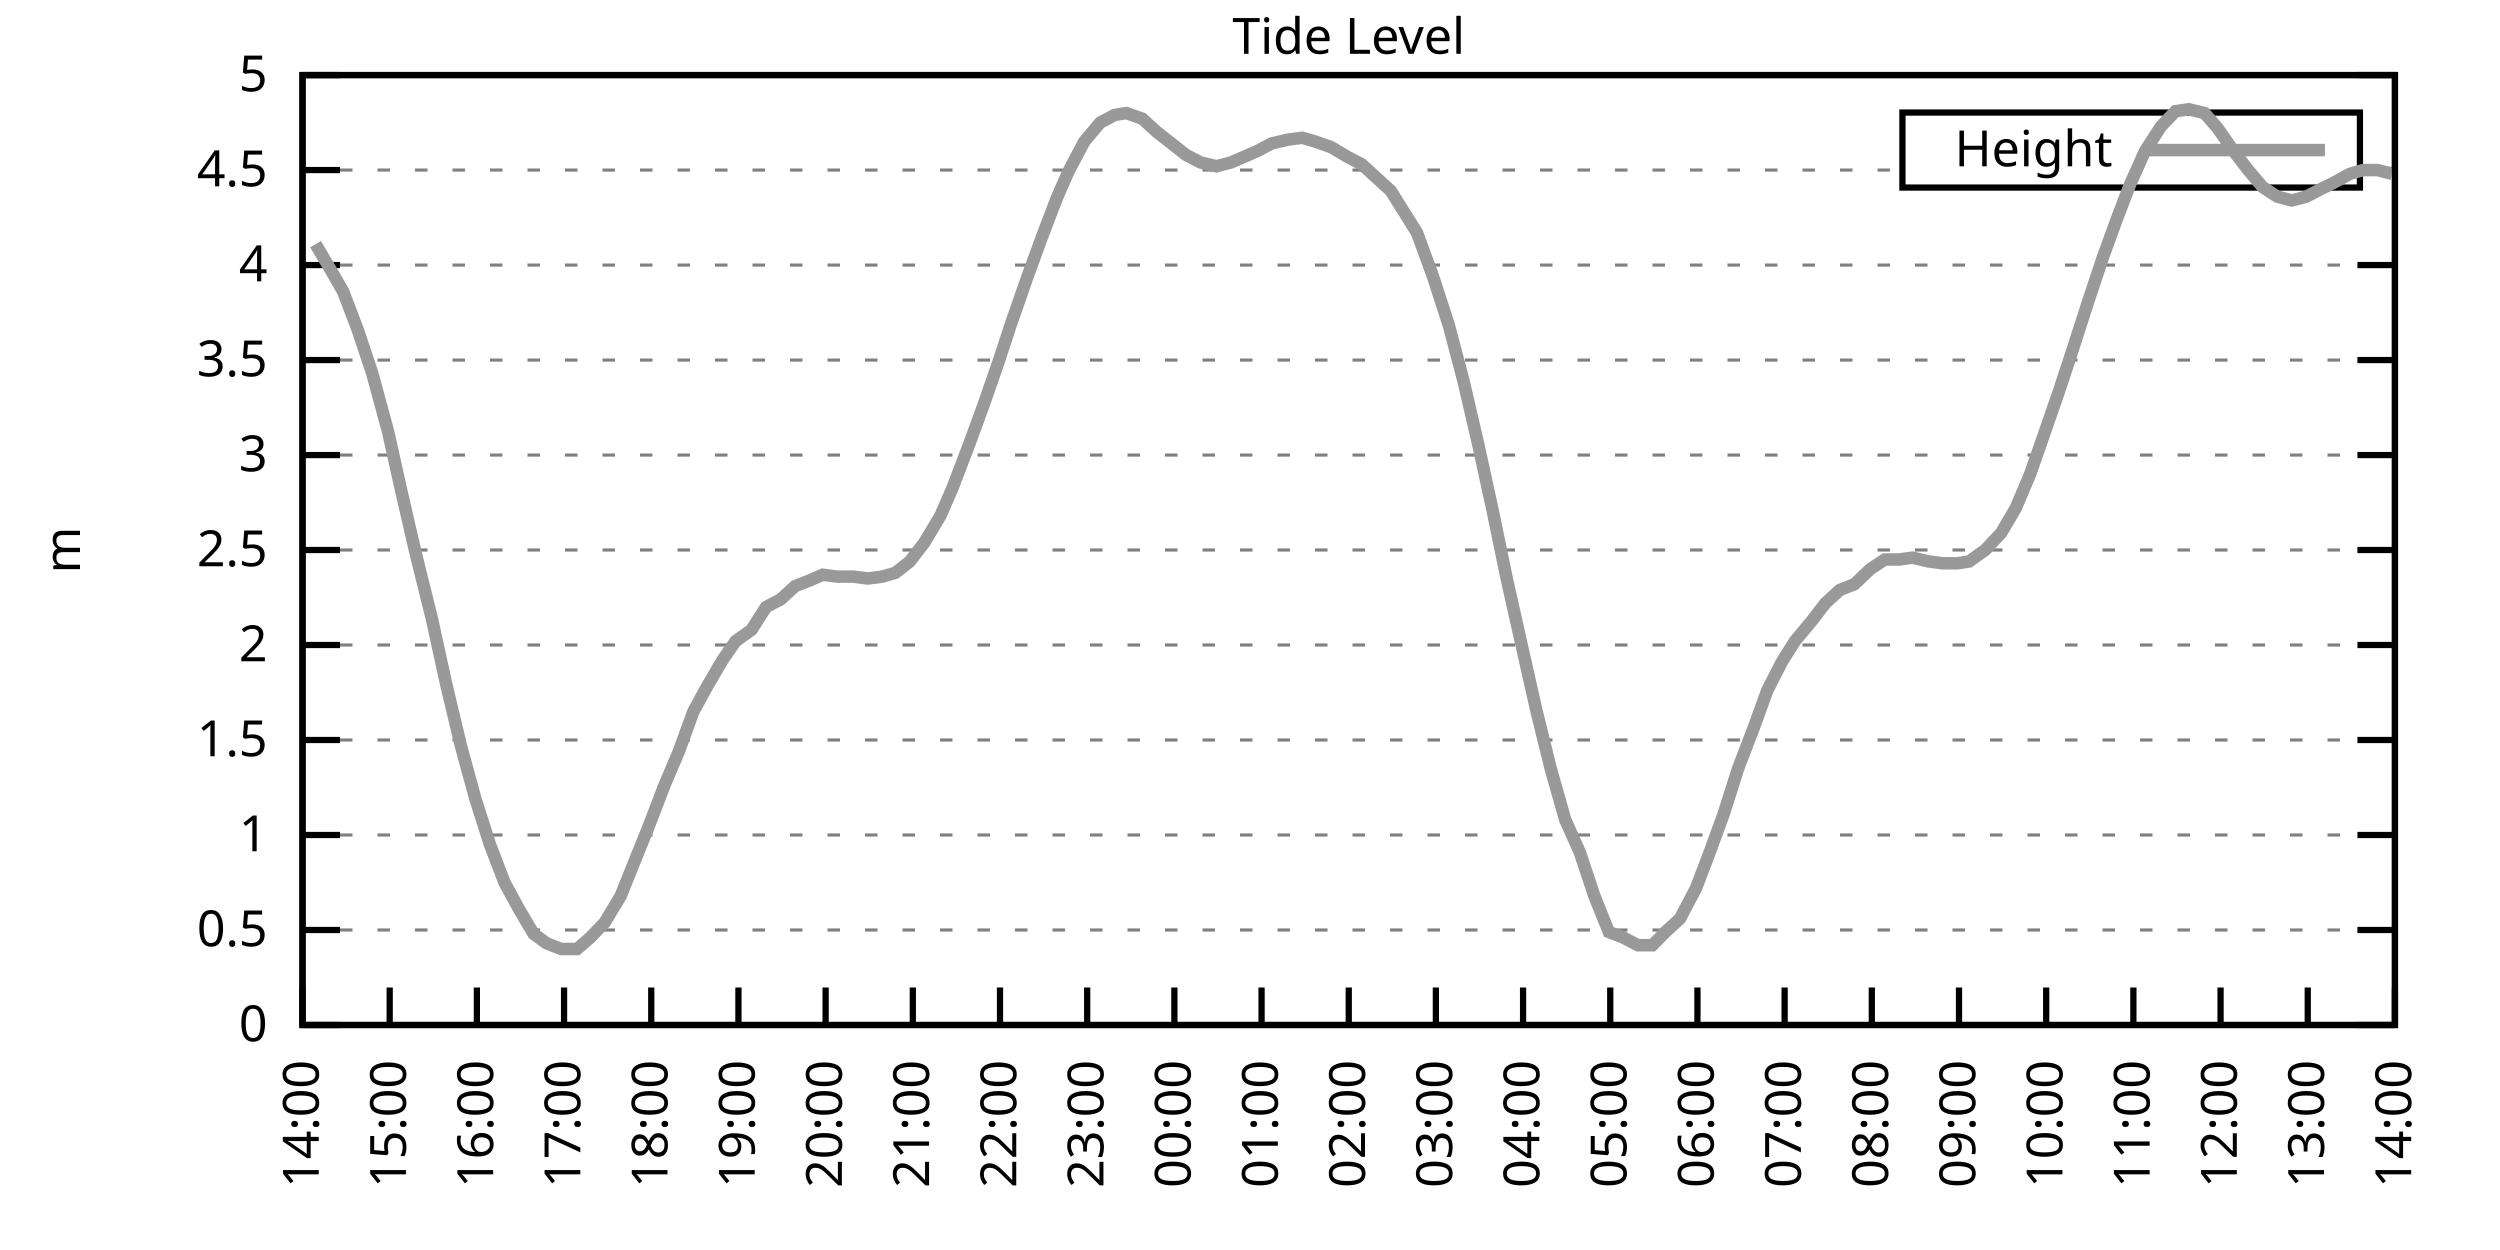
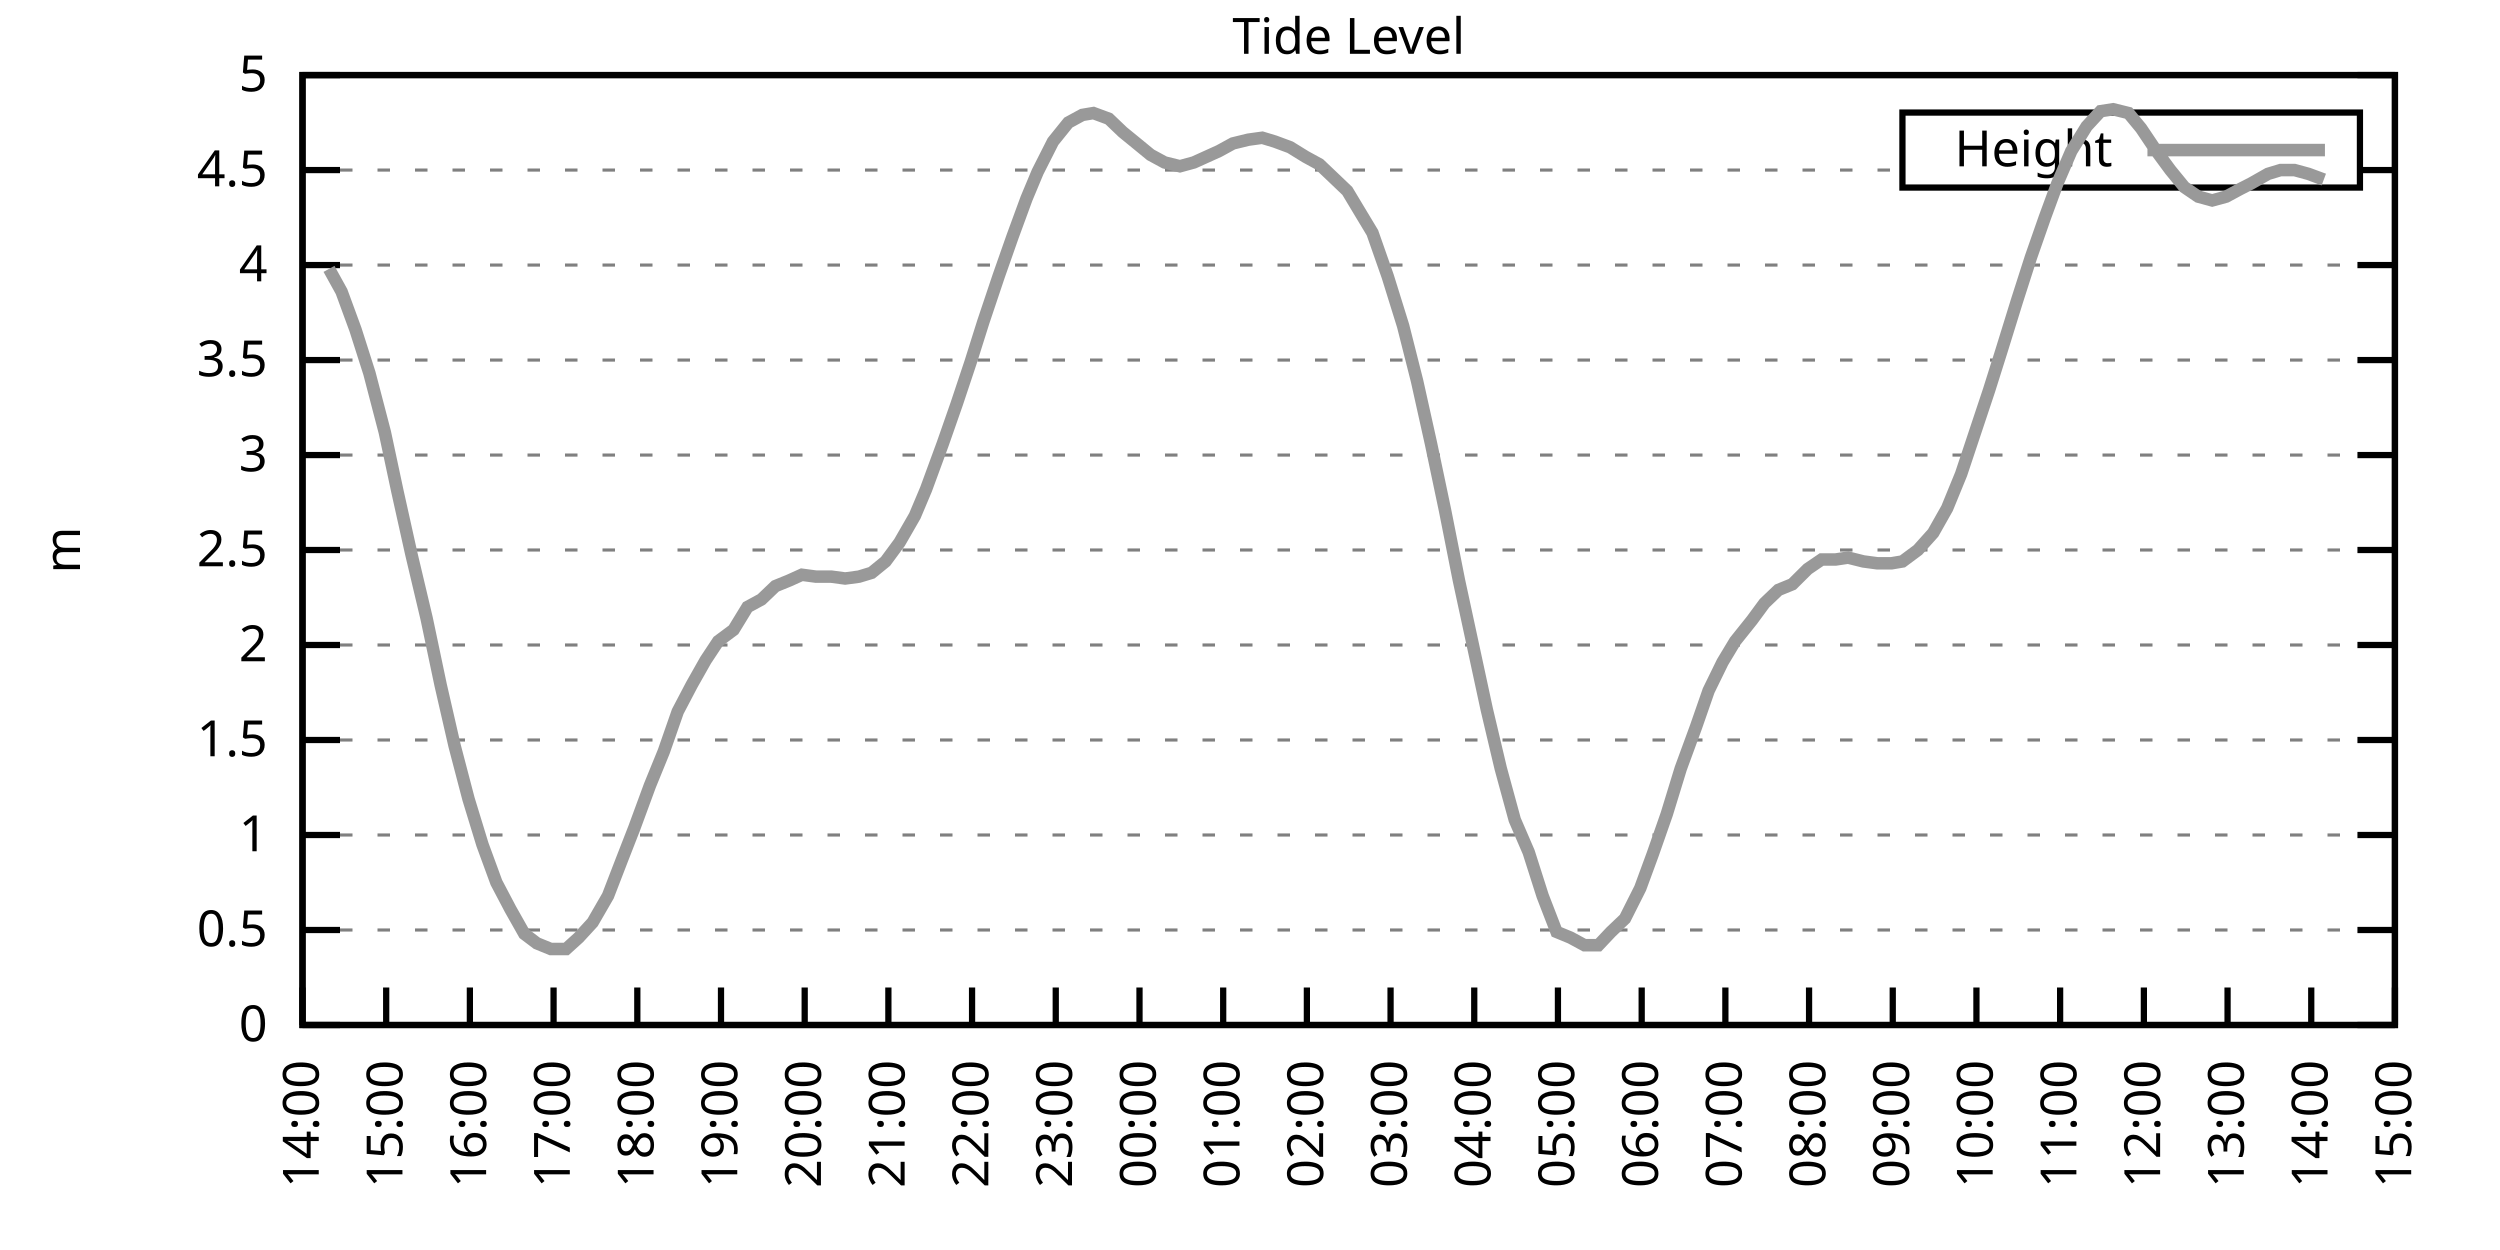
<svg xmlns="http://www.w3.org/2000/svg" xmlns:xlink="http://www.w3.org/1999/xlink" width="400" height="200" viewBox="0 0 400 200">
  <g id="gnuplot_canvas">
    <rect x="0" y="0" width="400" height="200" fill="none" />
    <defs>
      <circle id="gpDot" r="0.5" stroke-width="0.5" stroke="currentColor" />
      <path id="gpPt0" stroke-width="0.333" stroke="currentColor" d="M-1,0 h2 M0,-1 v2" />
      <path id="gpPt1" stroke-width="0.333" stroke="currentColor" d="M-1,-1 L1,1 M1,-1 L-1,1" />
      <path id="gpPt2" stroke-width="0.333" stroke="currentColor" d="M-1,0 L1,0 M0,-1 L0,1 M-1,-1 L1,1 M-1,1 L1,-1" />
      <rect id="gpPt3" stroke-width="0.333" stroke="currentColor" x="-1" y="-1" width="2" height="2" />
      <rect id="gpPt4" stroke-width="0.333" stroke="currentColor" fill="currentColor" x="-1" y="-1" width="2" height="2" />
      <circle id="gpPt5" stroke-width="0.333" stroke="currentColor" cx="0" cy="0" r="1" />
      <use xlink:href="#gpPt5" id="gpPt6" fill="currentColor" stroke="none" />
      <path id="gpPt7" stroke-width="0.333" stroke="currentColor" d="M0,-1.33 L-1.33,0.67 L1.33,0.67 z" />
      <use xlink:href="#gpPt7" id="gpPt8" fill="currentColor" stroke="none" />
      <use xlink:href="#gpPt7" id="gpPt9" stroke="currentColor" transform="rotate(180)" />
      <use xlink:href="#gpPt9" id="gpPt10" fill="currentColor" stroke="none" />
      <use xlink:href="#gpPt3" id="gpPt11" stroke="currentColor" transform="rotate(45)" />
      <use xlink:href="#gpPt11" id="gpPt12" fill="currentColor" stroke="none" />
      <path id="gpPt13" stroke-width="0.333" stroke="currentColor" d="M0,1.330 L1.265,0.411 L0.782,-1.067 L-0.782,-1.076 L-1.265,0.411 z" />
      <use xlink:href="#gpPt13" id="gpPt14" fill="currentColor" stroke="none" />
      <filter id="textbox" filterUnits="objectBoundingBox" x="0" y="0" height="1" width="1">
        <feFlood flood-color="white" flood-opacity="1" result="bgnd" />
        <feComposite in="SourceGraphic" in2="bgnd" operator="atop" />
      </filter>
      <filter id="greybox" filterUnits="objectBoundingBox" x="0" y="0" height="1" width="1">
        <feFlood flood-color="lightgrey" flood-opacity="1" result="grey" />
        <feComposite in="SourceGraphic" in2="grey" operator="atop" />
      </filter>
    </defs>
    <g fill="none" color="white" stroke="currentColor" stroke-width="1.00" stroke-linecap="butt" stroke-linejoin="miter">
</g>
    <g fill="none" color="black" stroke="currentColor" stroke-width="1.00" stroke-linecap="butt" stroke-linejoin="miter">
      <g stroke="none" shape-rendering="crispEdges">
        <polygon fill="rgb(255, 255, 255)" points="48.40,164.00 383.18,164.00 383.18,12.02 48.40,12.02 " />
      </g>
    </g>
    <g fill="none" color="black" stroke="currentColor" stroke-width="1.00" stroke-linecap="butt" stroke-linejoin="miter">
</g>
    <g fill="none" color="black" stroke="black" stroke-width="0.50" stroke-linecap="butt" stroke-linejoin="miter">
</g>
    <g fill="none" color="gray" stroke="currentColor" stroke-width="0.50" stroke-linecap="butt" stroke-linejoin="miter">
      <path stroke="gray" stroke-dasharray="2,4" class="gridline" d="M48.40,164.00 L383.19,164.00  " />
    </g>
    <g fill="none" color="gray" stroke="gray" stroke-width="1.00" stroke-linecap="butt" stroke-linejoin="miter">
</g>
    <g fill="none" color="black" stroke="currentColor" stroke-width="1.00" stroke-linecap="butt" stroke-linejoin="miter">
      <path stroke="black" d="M48.40,164.00 L54.40,164.00 M383.19,164.00 L377.19,164.00  " />
      <g transform="translate(42.80,166.60)" stroke="none" fill="black" font-family="Sans" font-size="8.00" text-anchor="end">
        <text>
          <tspan font-family="Sans"> 0</tspan>
        </text>
      </g>
    </g>
    <g fill="none" color="black" stroke="currentColor" stroke-width="1.00" stroke-linecap="butt" stroke-linejoin="miter">
</g>
    <g fill="none" color="black" stroke="black" stroke-width="0.50" stroke-linecap="butt" stroke-linejoin="miter">
</g>
    <g fill="none" color="gray" stroke="currentColor" stroke-width="0.50" stroke-linecap="butt" stroke-linejoin="miter">
      <path stroke="gray" stroke-dasharray="2,4" class="gridline" d="M48.40,148.80 L383.19,148.80  " />
    </g>
    <g fill="none" color="gray" stroke="gray" stroke-width="1.00" stroke-linecap="butt" stroke-linejoin="miter">
</g>
    <g fill="none" color="black" stroke="currentColor" stroke-width="1.00" stroke-linecap="butt" stroke-linejoin="miter">
      <path stroke="black" d="M48.40,148.80 L54.40,148.80 M383.19,148.80 L377.19,148.80  " />
      <g transform="translate(42.80,151.40)" stroke="none" fill="black" font-family="Sans" font-size="8.00" text-anchor="end">
        <text>
          <tspan font-family="Sans"> 0.5</tspan>
        </text>
      </g>
    </g>
    <g fill="none" color="black" stroke="currentColor" stroke-width="1.00" stroke-linecap="butt" stroke-linejoin="miter">
</g>
    <g fill="none" color="black" stroke="black" stroke-width="0.50" stroke-linecap="butt" stroke-linejoin="miter">
</g>
    <g fill="none" color="gray" stroke="currentColor" stroke-width="0.50" stroke-linecap="butt" stroke-linejoin="miter">
      <path stroke="gray" stroke-dasharray="2,4" class="gridline" d="M48.40,133.60 L383.19,133.60  " />
    </g>
    <g fill="none" color="gray" stroke="gray" stroke-width="1.00" stroke-linecap="butt" stroke-linejoin="miter">
</g>
    <g fill="none" color="black" stroke="currentColor" stroke-width="1.00" stroke-linecap="butt" stroke-linejoin="miter">
      <path stroke="black" d="M48.40,133.60 L54.40,133.60 M383.19,133.60 L377.19,133.60  " />
      <g transform="translate(42.80,136.20)" stroke="none" fill="black" font-family="Sans" font-size="8.00" text-anchor="end">
        <text>
          <tspan font-family="Sans"> 1</tspan>
        </text>
      </g>
    </g>
    <g fill="none" color="black" stroke="currentColor" stroke-width="1.00" stroke-linecap="butt" stroke-linejoin="miter">
</g>
    <g fill="none" color="black" stroke="black" stroke-width="0.50" stroke-linecap="butt" stroke-linejoin="miter">
</g>
    <g fill="none" color="gray" stroke="currentColor" stroke-width="0.50" stroke-linecap="butt" stroke-linejoin="miter">
      <path stroke="gray" stroke-dasharray="2,4" class="gridline" d="M48.40,118.40 L383.19,118.40  " />
    </g>
    <g fill="none" color="gray" stroke="gray" stroke-width="1.00" stroke-linecap="butt" stroke-linejoin="miter">
</g>
    <g fill="none" color="black" stroke="currentColor" stroke-width="1.00" stroke-linecap="butt" stroke-linejoin="miter">
      <path stroke="black" d="M48.40,118.40 L54.40,118.40 M383.19,118.40 L377.19,118.40  " />
      <g transform="translate(42.80,121.00)" stroke="none" fill="black" font-family="Sans" font-size="8.00" text-anchor="end">
        <text>
          <tspan font-family="Sans"> 1.5</tspan>
        </text>
      </g>
    </g>
    <g fill="none" color="black" stroke="currentColor" stroke-width="1.00" stroke-linecap="butt" stroke-linejoin="miter">
</g>
    <g fill="none" color="black" stroke="black" stroke-width="0.50" stroke-linecap="butt" stroke-linejoin="miter">
</g>
    <g fill="none" color="gray" stroke="currentColor" stroke-width="0.50" stroke-linecap="butt" stroke-linejoin="miter">
      <path stroke="gray" stroke-dasharray="2,4" class="gridline" d="M48.40,103.20 L383.19,103.20  " />
    </g>
    <g fill="none" color="gray" stroke="gray" stroke-width="1.00" stroke-linecap="butt" stroke-linejoin="miter">
</g>
    <g fill="none" color="black" stroke="currentColor" stroke-width="1.00" stroke-linecap="butt" stroke-linejoin="miter">
      <path stroke="black" d="M48.40,103.20 L54.40,103.20 M383.19,103.20 L377.19,103.20  " />
      <g transform="translate(42.80,105.80)" stroke="none" fill="black" font-family="Sans" font-size="8.00" text-anchor="end">
        <text>
          <tspan font-family="Sans"> 2</tspan>
        </text>
      </g>
    </g>
    <g fill="none" color="black" stroke="currentColor" stroke-width="1.00" stroke-linecap="butt" stroke-linejoin="miter">
</g>
    <g fill="none" color="black" stroke="black" stroke-width="0.50" stroke-linecap="butt" stroke-linejoin="miter">
</g>
    <g fill="none" color="gray" stroke="currentColor" stroke-width="0.50" stroke-linecap="butt" stroke-linejoin="miter">
      <path stroke="gray" stroke-dasharray="2,4" class="gridline" d="M48.40,88.00 L383.19,88.00  " />
    </g>
    <g fill="none" color="gray" stroke="gray" stroke-width="1.00" stroke-linecap="butt" stroke-linejoin="miter">
</g>
    <g fill="none" color="black" stroke="currentColor" stroke-width="1.00" stroke-linecap="butt" stroke-linejoin="miter">
      <path stroke="black" d="M48.40,88.00 L54.40,88.00 M383.19,88.00 L377.19,88.00  " />
      <g transform="translate(42.80,90.60)" stroke="none" fill="black" font-family="Sans" font-size="8.00" text-anchor="end">
        <text>
          <tspan font-family="Sans"> 2.5</tspan>
        </text>
      </g>
    </g>
    <g fill="none" color="black" stroke="currentColor" stroke-width="1.00" stroke-linecap="butt" stroke-linejoin="miter">
</g>
    <g fill="none" color="black" stroke="black" stroke-width="0.50" stroke-linecap="butt" stroke-linejoin="miter">
</g>
    <g fill="none" color="gray" stroke="currentColor" stroke-width="0.50" stroke-linecap="butt" stroke-linejoin="miter">
      <path stroke="gray" stroke-dasharray="2,4" class="gridline" d="M48.40,72.81 L383.19,72.81  " />
    </g>
    <g fill="none" color="gray" stroke="gray" stroke-width="1.00" stroke-linecap="butt" stroke-linejoin="miter">
</g>
    <g fill="none" color="black" stroke="currentColor" stroke-width="1.00" stroke-linecap="butt" stroke-linejoin="miter">
      <path stroke="black" d="M48.40,72.81 L54.40,72.81 M383.19,72.81 L377.19,72.81  " />
      <g transform="translate(42.80,75.41)" stroke="none" fill="black" font-family="Sans" font-size="8.00" text-anchor="end">
        <text>
          <tspan font-family="Sans"> 3</tspan>
        </text>
      </g>
    </g>
    <g fill="none" color="black" stroke="currentColor" stroke-width="1.00" stroke-linecap="butt" stroke-linejoin="miter">
</g>
    <g fill="none" color="black" stroke="black" stroke-width="0.50" stroke-linecap="butt" stroke-linejoin="miter">
</g>
    <g fill="none" color="gray" stroke="currentColor" stroke-width="0.50" stroke-linecap="butt" stroke-linejoin="miter">
      <path stroke="gray" stroke-dasharray="2,4" class="gridline" d="M48.40,57.61 L383.19,57.61  " />
    </g>
    <g fill="none" color="gray" stroke="gray" stroke-width="1.00" stroke-linecap="butt" stroke-linejoin="miter">
</g>
    <g fill="none" color="black" stroke="currentColor" stroke-width="1.00" stroke-linecap="butt" stroke-linejoin="miter">
      <path stroke="black" d="M48.40,57.61 L54.40,57.61 M383.19,57.61 L377.19,57.61  " />
      <g transform="translate(42.80,60.21)" stroke="none" fill="black" font-family="Sans" font-size="8.00" text-anchor="end">
        <text>
          <tspan font-family="Sans"> 3.5</tspan>
        </text>
      </g>
    </g>
    <g fill="none" color="black" stroke="currentColor" stroke-width="1.00" stroke-linecap="butt" stroke-linejoin="miter">
</g>
    <g fill="none" color="black" stroke="black" stroke-width="0.50" stroke-linecap="butt" stroke-linejoin="miter">
</g>
    <g fill="none" color="gray" stroke="currentColor" stroke-width="0.50" stroke-linecap="butt" stroke-linejoin="miter">
      <path stroke="gray" stroke-dasharray="2,4" class="gridline" d="M48.40,42.41 L383.19,42.41  " />
    </g>
    <g fill="none" color="gray" stroke="gray" stroke-width="1.00" stroke-linecap="butt" stroke-linejoin="miter">
</g>
    <g fill="none" color="black" stroke="currentColor" stroke-width="1.00" stroke-linecap="butt" stroke-linejoin="miter">
      <path stroke="black" d="M48.40,42.41 L54.40,42.41 M383.19,42.41 L377.19,42.41  " />
      <g transform="translate(42.80,45.01)" stroke="none" fill="black" font-family="Sans" font-size="8.00" text-anchor="end">
        <text>
          <tspan font-family="Sans"> 4</tspan>
        </text>
      </g>
    </g>
    <g fill="none" color="black" stroke="currentColor" stroke-width="1.00" stroke-linecap="butt" stroke-linejoin="miter">
</g>
    <g fill="none" color="black" stroke="black" stroke-width="0.50" stroke-linecap="butt" stroke-linejoin="miter">
</g>
    <g fill="none" color="gray" stroke="currentColor" stroke-width="0.50" stroke-linecap="butt" stroke-linejoin="miter">
      <path stroke="gray" stroke-dasharray="2,4" class="gridline" d="M48.40,27.21 L304.39,27.21 M377.59,27.21 L383.19,27.21  " />
    </g>
    <g fill="none" color="gray" stroke="gray" stroke-width="1.00" stroke-linecap="butt" stroke-linejoin="miter">
</g>
    <g fill="none" color="black" stroke="currentColor" stroke-width="1.00" stroke-linecap="butt" stroke-linejoin="miter">
      <path stroke="black" d="M48.40,27.21 L54.40,27.21 M383.19,27.21 L377.19,27.21  " />
      <g transform="translate(42.80,29.81)" stroke="none" fill="black" font-family="Sans" font-size="8.00" text-anchor="end">
        <text>
          <tspan font-family="Sans"> 4.5</tspan>
        </text>
      </g>
    </g>
    <g fill="none" color="black" stroke="currentColor" stroke-width="1.00" stroke-linecap="butt" stroke-linejoin="miter">
</g>
    <g fill="none" color="black" stroke="black" stroke-width="0.50" stroke-linecap="butt" stroke-linejoin="miter">
</g>
    <g fill="none" color="gray" stroke="currentColor" stroke-width="0.50" stroke-linecap="butt" stroke-linejoin="miter">
      <path stroke="gray" stroke-dasharray="2,4" class="gridline" d="M48.40,12.01 L383.19,12.01  " />
    </g>
    <g fill="none" color="gray" stroke="gray" stroke-width="1.00" stroke-linecap="butt" stroke-linejoin="miter">
</g>
    <g fill="none" color="black" stroke="currentColor" stroke-width="1.00" stroke-linecap="butt" stroke-linejoin="miter">
      <path stroke="black" d="M48.40,12.01 L54.40,12.01 M383.19,12.01 L377.19,12.01  " />
      <g transform="translate(42.80,14.61)" stroke="none" fill="black" font-family="Sans" font-size="8.00" text-anchor="end">
        <text>
          <tspan font-family="Sans"> 5</tspan>
        </text>
      </g>
    </g>
    <g fill="none" color="black" stroke="currentColor" stroke-width="1.00" stroke-linecap="butt" stroke-linejoin="miter">
      <path stroke="black" d="M48.40,164.00 L48.40,158.00  " />
      <g transform="translate(51.00,169.60) rotate(270.00)" stroke="none" fill="black" font-family="Sans" font-size="8.00" text-anchor="end">
        <text>
          <tspan font-family="Sans">14:00</tspan>
        </text>
      </g>
    </g>
    <g fill="none" color="black" stroke="currentColor" stroke-width="1.00" stroke-linecap="butt" stroke-linejoin="miter">
-       <path stroke="black" d="M62.35,164.00 L62.35,158.00  " />
-       <g transform="translate(64.95,169.60) rotate(270.00)" stroke="none" fill="black" font-family="Sans" font-size="8.00" text-anchor="end">
+       <path stroke="black" d="M61.79,164.00 L61.79,158.00  " />
+       <g transform="translate(64.39,169.60) rotate(270.00)" stroke="none" fill="black" font-family="Sans" font-size="8.00" text-anchor="end">
        <text>
          <tspan font-family="Sans">15:00</tspan>
        </text>
      </g>
    </g>
    <g fill="none" color="black" stroke="currentColor" stroke-width="1.00" stroke-linecap="butt" stroke-linejoin="miter">
-       <path stroke="black" d="M76.30,164.00 L76.30,158.00  " />
-       <g transform="translate(78.90,169.60) rotate(270.00)" stroke="none" fill="black" font-family="Sans" font-size="8.00" text-anchor="end">
+       <path stroke="black" d="M75.18,164.00 L75.18,158.00  " />
+       <g transform="translate(77.78,169.60) rotate(270.00)" stroke="none" fill="black" font-family="Sans" font-size="8.00" text-anchor="end">
        <text>
          <tspan font-family="Sans">16:00</tspan>
        </text>
      </g>
    </g>
    <g fill="none" color="black" stroke="currentColor" stroke-width="1.00" stroke-linecap="butt" stroke-linejoin="miter">
-       <path stroke="black" d="M90.25,164.00 L90.25,158.00  " />
-       <g transform="translate(92.85,169.60) rotate(270.00)" stroke="none" fill="black" font-family="Sans" font-size="8.00" text-anchor="end">
+       <path stroke="black" d="M88.57,164.00 L88.57,158.00  " />
+       <g transform="translate(91.17,169.60) rotate(270.00)" stroke="none" fill="black" font-family="Sans" font-size="8.00" text-anchor="end">
        <text>
          <tspan font-family="Sans">17:00</tspan>
        </text>
      </g>
    </g>
    <g fill="none" color="black" stroke="currentColor" stroke-width="1.00" stroke-linecap="butt" stroke-linejoin="miter">
-       <path stroke="black" d="M104.20,164.00 L104.20,158.00  " />
-       <g transform="translate(106.80,169.60) rotate(270.00)" stroke="none" fill="black" font-family="Sans" font-size="8.00" text-anchor="end">
+       <path stroke="black" d="M101.97,164.00 L101.97,158.00  " />
+       <g transform="translate(104.57,169.60) rotate(270.00)" stroke="none" fill="black" font-family="Sans" font-size="8.00" text-anchor="end">
        <text>
          <tspan font-family="Sans">18:00</tspan>
        </text>
      </g>
    </g>
    <g fill="none" color="black" stroke="currentColor" stroke-width="1.00" stroke-linecap="butt" stroke-linejoin="miter">
-       <path stroke="black" d="M118.15,164.00 L118.15,158.00  " />
-       <g transform="translate(120.75,169.60) rotate(270.00)" stroke="none" fill="black" font-family="Sans" font-size="8.00" text-anchor="end">
+       <path stroke="black" d="M115.36,164.00 L115.36,158.00  " />
+       <g transform="translate(117.96,169.60) rotate(270.00)" stroke="none" fill="black" font-family="Sans" font-size="8.00" text-anchor="end">
        <text>
          <tspan font-family="Sans">19:00</tspan>
        </text>
      </g>
    </g>
    <g fill="none" color="black" stroke="currentColor" stroke-width="1.00" stroke-linecap="butt" stroke-linejoin="miter">
-       <path stroke="black" d="M132.10,164.00 L132.10,158.00  " />
-       <g transform="translate(134.70,169.60) rotate(270.00)" stroke="none" fill="black" font-family="Sans" font-size="8.00" text-anchor="end">
+       <path stroke="black" d="M128.75,164.00 L128.75,158.00  " />
+       <g transform="translate(131.35,169.60) rotate(270.00)" stroke="none" fill="black" font-family="Sans" font-size="8.00" text-anchor="end">
        <text>
          <tspan font-family="Sans">20:00</tspan>
        </text>
      </g>
    </g>
    <g fill="none" color="black" stroke="currentColor" stroke-width="1.00" stroke-linecap="butt" stroke-linejoin="miter">
-       <path stroke="black" d="M146.05,164.00 L146.05,158.00  " />
-       <g transform="translate(148.65,169.60) rotate(270.00)" stroke="none" fill="black" font-family="Sans" font-size="8.00" text-anchor="end">
+       <path stroke="black" d="M142.14,164.00 L142.14,158.00  " />
+       <g transform="translate(144.74,169.60) rotate(270.00)" stroke="none" fill="black" font-family="Sans" font-size="8.00" text-anchor="end">
        <text>
          <tspan font-family="Sans">21:00</tspan>
        </text>
      </g>
    </g>
    <g fill="none" color="black" stroke="currentColor" stroke-width="1.00" stroke-linecap="butt" stroke-linejoin="miter">
-       <path stroke="black" d="M160.00,164.00 L160.00,158.00  " />
-       <g transform="translate(162.60,169.60) rotate(270.00)" stroke="none" fill="black" font-family="Sans" font-size="8.00" text-anchor="end">
+       <path stroke="black" d="M155.53,164.00 L155.53,158.00  " />
+       <g transform="translate(158.13,169.60) rotate(270.00)" stroke="none" fill="black" font-family="Sans" font-size="8.00" text-anchor="end">
        <text>
          <tspan font-family="Sans">22:00</tspan>
        </text>
      </g>
    </g>
    <g fill="none" color="black" stroke="currentColor" stroke-width="1.00" stroke-linecap="butt" stroke-linejoin="miter">
-       <path stroke="black" d="M173.95,164.00 L173.95,158.00  " />
-       <g transform="translate(176.55,169.60) rotate(270.00)" stroke="none" fill="black" font-family="Sans" font-size="8.00" text-anchor="end">
+       <path stroke="black" d="M168.92,164.00 L168.92,158.00  " />
+       <g transform="translate(171.52,169.60) rotate(270.00)" stroke="none" fill="black" font-family="Sans" font-size="8.00" text-anchor="end">
        <text>
          <tspan font-family="Sans">23:00</tspan>
        </text>
      </g>
    </g>
    <g fill="none" color="black" stroke="currentColor" stroke-width="1.00" stroke-linecap="butt" stroke-linejoin="miter">
-       <path stroke="black" d="M187.90,164.00 L187.90,158.00  " />
-       <g transform="translate(190.50,169.60) rotate(270.00)" stroke="none" fill="black" font-family="Sans" font-size="8.00" text-anchor="end">
+       <path stroke="black" d="M182.32,164.00 L182.32,158.00  " />
+       <g transform="translate(184.92,169.60) rotate(270.00)" stroke="none" fill="black" font-family="Sans" font-size="8.00" text-anchor="end">
        <text>
          <tspan font-family="Sans">00:00</tspan>
        </text>
      </g>
    </g>
    <g fill="none" color="black" stroke="currentColor" stroke-width="1.00" stroke-linecap="butt" stroke-linejoin="miter">
-       <path stroke="black" d="M201.85,164.00 L201.85,158.00  " />
-       <g transform="translate(204.45,169.60) rotate(270.00)" stroke="none" fill="black" font-family="Sans" font-size="8.00" text-anchor="end">
+       <path stroke="black" d="M195.71,164.00 L195.71,158.00  " />
+       <g transform="translate(198.31,169.60) rotate(270.00)" stroke="none" fill="black" font-family="Sans" font-size="8.00" text-anchor="end">
        <text>
          <tspan font-family="Sans">01:00</tspan>
        </text>
      </g>
    </g>
    <g fill="none" color="black" stroke="currentColor" stroke-width="1.00" stroke-linecap="butt" stroke-linejoin="miter">
-       <path stroke="black" d="M215.80,164.00 L215.80,158.00  " />
-       <g transform="translate(218.40,169.60) rotate(270.00)" stroke="none" fill="black" font-family="Sans" font-size="8.00" text-anchor="end">
+       <path stroke="black" d="M209.10,164.00 L209.10,158.00  " />
+       <g transform="translate(211.70,169.60) rotate(270.00)" stroke="none" fill="black" font-family="Sans" font-size="8.00" text-anchor="end">
        <text>
          <tspan font-family="Sans">02:00</tspan>
        </text>
      </g>
    </g>
    <g fill="none" color="black" stroke="currentColor" stroke-width="1.00" stroke-linecap="butt" stroke-linejoin="miter">
-       <path stroke="black" d="M229.74,164.00 L229.74,158.00  " />
-       <g transform="translate(232.34,169.60) rotate(270.00)" stroke="none" fill="black" font-family="Sans" font-size="8.00" text-anchor="end">
+       <path stroke="black" d="M222.49,164.00 L222.49,158.00  " />
+       <g transform="translate(225.09,169.60) rotate(270.00)" stroke="none" fill="black" font-family="Sans" font-size="8.00" text-anchor="end">
        <text>
          <tspan font-family="Sans">03:00</tspan>
        </text>
      </g>
    </g>
    <g fill="none" color="black" stroke="currentColor" stroke-width="1.00" stroke-linecap="butt" stroke-linejoin="miter">
-       <path stroke="black" d="M243.69,164.00 L243.69,158.00  " />
-       <g transform="translate(246.29,169.60) rotate(270.00)" stroke="none" fill="black" font-family="Sans" font-size="8.00" text-anchor="end">
+       <path stroke="black" d="M235.88,164.00 L235.88,158.00  " />
+       <g transform="translate(238.48,169.60) rotate(270.00)" stroke="none" fill="black" font-family="Sans" font-size="8.00" text-anchor="end">
        <text>
          <tspan font-family="Sans">04:00</tspan>
        </text>
      </g>
    </g>
    <g fill="none" color="black" stroke="currentColor" stroke-width="1.00" stroke-linecap="butt" stroke-linejoin="miter">
-       <path stroke="black" d="M257.64,164.00 L257.64,158.00  " />
-       <g transform="translate(260.24,169.60) rotate(270.00)" stroke="none" fill="black" font-family="Sans" font-size="8.00" text-anchor="end">
+       <path stroke="black" d="M249.27,164.00 L249.27,158.00  " />
+       <g transform="translate(251.87,169.60) rotate(270.00)" stroke="none" fill="black" font-family="Sans" font-size="8.00" text-anchor="end">
        <text>
          <tspan font-family="Sans">05:00</tspan>
        </text>
      </g>
    </g>
    <g fill="none" color="black" stroke="currentColor" stroke-width="1.00" stroke-linecap="butt" stroke-linejoin="miter">
-       <path stroke="black" d="M271.59,164.00 L271.59,158.00  " />
-       <g transform="translate(274.19,169.60) rotate(270.00)" stroke="none" fill="black" font-family="Sans" font-size="8.00" text-anchor="end">
+       <path stroke="black" d="M262.67,164.00 L262.67,158.00  " />
+       <g transform="translate(265.27,169.60) rotate(270.00)" stroke="none" fill="black" font-family="Sans" font-size="8.00" text-anchor="end">
        <text>
          <tspan font-family="Sans">06:00</tspan>
        </text>
      </g>
    </g>
    <g fill="none" color="black" stroke="currentColor" stroke-width="1.00" stroke-linecap="butt" stroke-linejoin="miter">
-       <path stroke="black" d="M285.54,164.00 L285.54,158.00  " />
-       <g transform="translate(288.14,169.60) rotate(270.00)" stroke="none" fill="black" font-family="Sans" font-size="8.00" text-anchor="end">
+       <path stroke="black" d="M276.06,164.00 L276.06,158.00  " />
+       <g transform="translate(278.66,169.60) rotate(270.00)" stroke="none" fill="black" font-family="Sans" font-size="8.00" text-anchor="end">
        <text>
          <tspan font-family="Sans">07:00</tspan>
        </text>
      </g>
    </g>
    <g fill="none" color="black" stroke="currentColor" stroke-width="1.00" stroke-linecap="butt" stroke-linejoin="miter">
-       <path stroke="black" d="M299.49,164.00 L299.49,158.00  " />
-       <g transform="translate(302.09,169.60) rotate(270.00)" stroke="none" fill="black" font-family="Sans" font-size="8.00" text-anchor="end">
+       <path stroke="black" d="M289.45,164.00 L289.45,158.00  " />
+       <g transform="translate(292.05,169.60) rotate(270.00)" stroke="none" fill="black" font-family="Sans" font-size="8.00" text-anchor="end">
        <text>
          <tspan font-family="Sans">08:00</tspan>
        </text>
      </g>
    </g>
    <g fill="none" color="black" stroke="currentColor" stroke-width="1.00" stroke-linecap="butt" stroke-linejoin="miter">
-       <path stroke="black" d="M313.44,164.00 L313.44,158.00  " />
-       <g transform="translate(316.04,169.60) rotate(270.00)" stroke="none" fill="black" font-family="Sans" font-size="8.00" text-anchor="end">
+       <path stroke="black" d="M302.84,164.00 L302.84,158.00  " />
+       <g transform="translate(305.44,169.60) rotate(270.00)" stroke="none" fill="black" font-family="Sans" font-size="8.00" text-anchor="end">
        <text>
          <tspan font-family="Sans">09:00</tspan>
        </text>
      </g>
    </g>
    <g fill="none" color="black" stroke="currentColor" stroke-width="1.00" stroke-linecap="butt" stroke-linejoin="miter">
-       <path stroke="black" d="M327.39,164.00 L327.39,158.00  " />
-       <g transform="translate(329.99,169.60) rotate(270.00)" stroke="none" fill="black" font-family="Sans" font-size="8.00" text-anchor="end">
+       <path stroke="black" d="M316.23,164.00 L316.23,158.00  " />
+       <g transform="translate(318.83,169.60) rotate(270.00)" stroke="none" fill="black" font-family="Sans" font-size="8.00" text-anchor="end">
        <text>
          <tspan font-family="Sans">10:00</tspan>
        </text>
      </g>
    </g>
    <g fill="none" color="black" stroke="currentColor" stroke-width="1.00" stroke-linecap="butt" stroke-linejoin="miter">
-       <path stroke="black" d="M341.34,164.00 L341.34,158.00  " />
-       <g transform="translate(343.94,169.60) rotate(270.00)" stroke="none" fill="black" font-family="Sans" font-size="8.00" text-anchor="end">
+       <path stroke="black" d="M329.62,164.00 L329.62,158.00  " />
+       <g transform="translate(332.22,169.60) rotate(270.00)" stroke="none" fill="black" font-family="Sans" font-size="8.00" text-anchor="end">
        <text>
          <tspan font-family="Sans">11:00</tspan>
        </text>
      </g>
    </g>
    <g fill="none" color="black" stroke="currentColor" stroke-width="1.00" stroke-linecap="butt" stroke-linejoin="miter">
-       <path stroke="black" d="M355.29,164.00 L355.29,158.00  " />
-       <g transform="translate(357.89,169.60) rotate(270.00)" stroke="none" fill="black" font-family="Sans" font-size="8.00" text-anchor="end">
+       <path stroke="black" d="M343.02,164.00 L343.02,158.00  " />
+       <g transform="translate(345.62,169.60) rotate(270.00)" stroke="none" fill="black" font-family="Sans" font-size="8.00" text-anchor="end">
        <text>
          <tspan font-family="Sans">12:00</tspan>
        </text>
      </g>
    </g>
    <g fill="none" color="black" stroke="currentColor" stroke-width="1.00" stroke-linecap="butt" stroke-linejoin="miter">
-       <path stroke="black" d="M369.24,164.00 L369.24,158.00  " />
-       <g transform="translate(371.84,169.60) rotate(270.00)" stroke="none" fill="black" font-family="Sans" font-size="8.00" text-anchor="end">
+       <path stroke="black" d="M356.41,164.00 L356.41,158.00  " />
+       <g transform="translate(359.01,169.60) rotate(270.00)" stroke="none" fill="black" font-family="Sans" font-size="8.00" text-anchor="end">
        <text>
          <tspan font-family="Sans">13:00</tspan>
+         </text>
+       </g>
+     </g>
+     <g fill="none" color="black" stroke="currentColor" stroke-width="1.00" stroke-linecap="butt" stroke-linejoin="miter">
+       <path stroke="black" d="M369.80,164.00 L369.80,158.00  " />
+       <g transform="translate(372.40,169.60) rotate(270.00)" stroke="none" fill="black" font-family="Sans" font-size="8.00" text-anchor="end">
+         <text>
+           <tspan font-family="Sans">14:00</tspan>
        </text>
      </g>
    </g>
    <g fill="none" color="black" stroke="currentColor" stroke-width="1.00" stroke-linecap="butt" stroke-linejoin="miter">
      <path stroke="black" d="M383.19,164.00 L383.19,158.00  " />
      <g transform="translate(385.79,169.60) rotate(270.00)" stroke="none" fill="black" font-family="Sans" font-size="8.00" text-anchor="end">
        <text>
-           <tspan font-family="Sans">14:00</tspan>
+           <tspan font-family="Sans">15:00</tspan>
        </text>
      </g>
    </g>
    <g fill="none" color="black" stroke="currentColor" stroke-width="1.00" stroke-linecap="butt" stroke-linejoin="miter">
</g>
    <g fill="none" color="black" stroke="currentColor" stroke-width="1.00" stroke-linecap="butt" stroke-linejoin="miter">
      <path stroke="black" d="M48.40,12.01 L48.40,164.00 L383.19,164.00 L383.19,12.01 L48.40,12.01 Z  " />
    </g>
    <g fill="none" color="black" stroke="currentColor" stroke-width="1.00" stroke-linecap="butt" stroke-linejoin="miter">
</g>
    <g fill="none" color="black" stroke="currentColor" stroke-width="1.00" stroke-linecap="butt" stroke-linejoin="miter">
      <path stroke="black" d="M304.39,30.01 L304.39,18.01 L377.59,18.01 L377.59,30.01 L304.39,30.01 Z  " />
    </g>
    <g id="Tide_level_plot_1">
      <g fill="none" color="white" stroke="black" stroke-width="2.00" stroke-linecap="butt" stroke-linejoin="miter">
</g>
      <g fill="none" color="black" stroke="currentColor" stroke-width="2.00" stroke-linecap="butt" stroke-linejoin="miter">
        <g transform="translate(337.99,26.61)" stroke="none" fill="black" font-family="Sans" font-size="8.00" text-anchor="end">
          <text>
            <tspan font-family="Sans">Height</tspan>
          </text>
        </g>
      </g>
      <g fill="none" color="black" stroke="currentColor" stroke-width="2.00" stroke-linecap="butt" stroke-linejoin="miter">
-         <path stroke="rgb(153, 153, 153)" d="M343.59,24.01 L371.99,24.01 M50.49,39.06 L52.82,43.02 L54.91,46.66 L57.23,52.74 L59.56,59.73 L62.12,69.16   L64.21,78.58 L66.53,88.61 L69.09,98.95 L71.42,109.59 L73.74,119.31 L76.07,127.83 L78.39,135.12 L80.72,141.20   L83.04,145.46 L85.37,149.41 L87.46,150.93 L89.78,151.84 L92.34,151.84 L94.43,150.02 L96.76,147.59 L99.32,143.33   L101.64,137.55 L103.73,132.39 L106.29,125.70 L108.62,120.23 L110.94,113.84 L113.27,109.59 L115.59,105.64 L117.68,102.60   L120.24,100.77 L122.57,97.12 L124.89,95.91 L127.22,93.78 L129.54,92.87 L131.63,91.96 L133.96,92.26 L136.51,92.26   L138.84,92.56 L141.16,92.26 L143.26,91.65 L145.58,89.83 L147.91,86.79 L150.46,82.53 L152.32,78.28 L155.11,70.98   L157.44,64.60 L159.76,57.91 L161.86,51.53 L164.41,44.23 L166.74,37.85 L169.06,31.77 L170.92,27.51 L173.48,22.65   L176.04,19.61 L178.36,18.39 L180.22,18.09 L182.78,19.00 L185.11,21.13 L187.43,22.95 L189.76,24.78 L192.08,25.99   L194.64,26.60 L196.96,25.99 L199.06,25.08 L201.15,24.17 L203.47,22.95 L206.03,22.35 L208.36,22.04 L210.45,22.65   L213.01,23.56 L215.56,25.08 L217.89,26.30 L220.21,28.42 L222.54,30.55 L224.63,33.90 L226.72,37.24 L229.28,44.23   L231.84,52.14 L234.16,60.95 L236.49,70.98 L238.81,81.62 L241.14,92.87 L243.46,103.20 L245.79,113.54 L248.11,122.96   L250.44,131.17 L252.76,136.34 L255.09,143.33 L257.41,149.10 L259.74,150.02 L262.06,151.23 L264.39,151.23 L266.48,149.10   L268.80,146.98 L271.36,142.11 L273.45,136.64 L275.78,130.26 L278.10,122.96 L280.66,116.28 L282.75,110.50 L285.08,105.94   L287.17,102.60 L289.96,99.25 L292.05,96.52 L294.38,94.39 L296.70,93.48 L299.26,91.04 L301.58,89.52 L303.91,89.52   L306.00,89.22 L308.56,89.83 L310.88,90.13 L313.21,90.13 L315.07,89.83 L317.63,88.00 L320.18,85.27 L322.51,81.32   L324.83,75.85 L327.16,69.16 L329.48,62.47 L331.58,56.09 L334.13,48.18 L336.46,41.19 L338.78,34.81 L340.88,29.34   L343.20,24.17 L345.76,20.22 L348.08,17.79 L350.18,17.48 L352.73,18.09 L354.83,20.52 L357.38,24.17 L359.71,27.21   L362.03,29.94 L364.36,31.46 L366.68,32.07 L369.01,31.46 L371.33,30.25 L373.19,29.34 L375.98,27.82 L378.08,27.21   L380.40,27.21 L382.73,27.82  " />
+         <path stroke="rgb(153, 153, 153)" d="M343.59,24.01 L371.99,24.01 M52.64,43.02 L54.65,46.66 L56.88,52.74 L59.11,59.73 L61.57,69.16 L63.58,78.58   L65.81,88.61 L68.26,98.95 L70.50,109.59 L72.73,119.31 L74.96,127.83 L77.19,135.12 L79.42,141.20 L81.66,145.46   L83.89,149.41 L85.90,150.93 L88.13,151.84 L90.58,151.84 L92.59,150.02 L94.82,147.59 L97.28,143.33 L99.51,137.55   L101.52,132.39 L103.98,125.70 L106.21,120.23 L108.44,113.84 L110.67,109.59 L112.90,105.64 L114.91,102.60 L117.37,100.77   L119.60,97.12 L121.83,95.91 L124.06,93.78 L126.29,92.87 L128.30,91.96 L130.54,92.26 L132.99,92.26 L135.22,92.56   L137.45,92.26 L139.46,91.65 L141.69,89.83 L143.93,86.79 L146.38,82.53 L148.17,78.28 L150.85,70.98 L153.08,64.60   L155.31,57.91 L157.32,51.53 L159.77,44.23 L162.01,37.85 L164.24,31.77 L166.02,27.51 L168.48,22.65 L170.93,19.61   L173.17,18.39 L174.95,18.09 L177.41,19.00 L179.64,21.13 L181.87,22.95 L184.10,24.78 L186.33,25.99 L188.79,26.60   L191.02,25.99 L193.03,25.08 L195.04,24.17 L197.27,22.95 L199.73,22.35 L201.96,22.04 L203.97,22.65 L206.42,23.56   L208.88,25.08 L211.11,26.30 L213.34,28.42 L215.57,30.55 L217.58,33.90 L219.59,37.24 L222.04,44.23 L224.50,52.14   L226.73,60.95 L228.96,70.98 L231.20,81.62 L233.43,92.87 L235.66,103.20 L237.89,113.54 L240.12,122.96 L242.36,131.17   L244.59,136.34 L246.82,143.33 L249.05,149.10 L251.28,150.02 L253.51,151.23 L255.75,151.23 L257.76,149.10 L259.99,146.98   L262.44,142.11 L264.45,136.64 L266.68,130.26 L268.92,122.96 L271.37,116.28 L273.38,110.50 L275.61,105.94 L277.62,102.60   L280.30,99.25 L282.31,96.52 L284.54,94.39 L286.77,93.48 L289.23,91.04 L291.46,89.52 L293.69,89.52 L295.70,89.22   L298.15,89.83 L300.39,90.13 L302.62,90.13 L304.40,89.83 L306.86,88.00 L309.31,85.27 L311.54,81.32 L313.78,75.85   L316.01,69.16 L318.24,62.47 L320.25,56.09 L322.70,48.18 L324.94,41.19 L327.17,34.81 L329.18,29.34 L331.41,24.17   L333.86,20.22 L336.10,17.79 L338.10,17.48 L340.56,18.09 L342.57,20.52 L345.02,24.17 L347.26,27.21 L349.49,29.94   L351.72,31.46 L353.95,32.07 L356.18,31.46 L358.42,30.25 L360.20,29.34 L362.88,27.82 L364.89,27.21 L367.12,27.21   L369.35,27.82 L371.81,28.73  " />
      </g>
    </g>
    <g fill="none" color="black" stroke="currentColor" stroke-width="2.00" stroke-linecap="butt" stroke-linejoin="miter">
</g>
    <g fill="none" color="black" stroke="black" stroke-width="1.00" stroke-linecap="butt" stroke-linejoin="miter">
</g>
    <g fill="none" color="black" stroke="currentColor" stroke-width="1.00" stroke-linecap="butt" stroke-linejoin="miter">
      <path stroke="black" d="M48.40,12.01 L48.40,164.00 L383.19,164.00 L383.19,12.01 L48.40,12.01 Z  " />
      <g transform="translate(12.80,88.01) rotate(270.00)" stroke="none" fill="black" font-family="Sans" font-size="8.00" text-anchor="middle">
        <text>
          <tspan font-family="Sans">m</tspan>
        </text>
      </g>
    </g>
    <g fill="none" color="black" stroke="currentColor" stroke-width="1.00" stroke-linecap="butt" stroke-linejoin="miter">
</g>
    <g fill="none" color="black" stroke="currentColor" stroke-width="1.00" stroke-linecap="butt" stroke-linejoin="miter">
      <g transform="translate(215.79,8.61)" stroke="none" fill="black" font-family="Sans" font-size="8.00" text-anchor="middle">
        <text>
          <tspan font-family="Sans">Tide Level</tspan>
        </text>
      </g>
    </g>
    <g fill="none" color="black" stroke="currentColor" stroke-width="1.00" stroke-linecap="butt" stroke-linejoin="miter">
</g>
  </g>
</svg>
